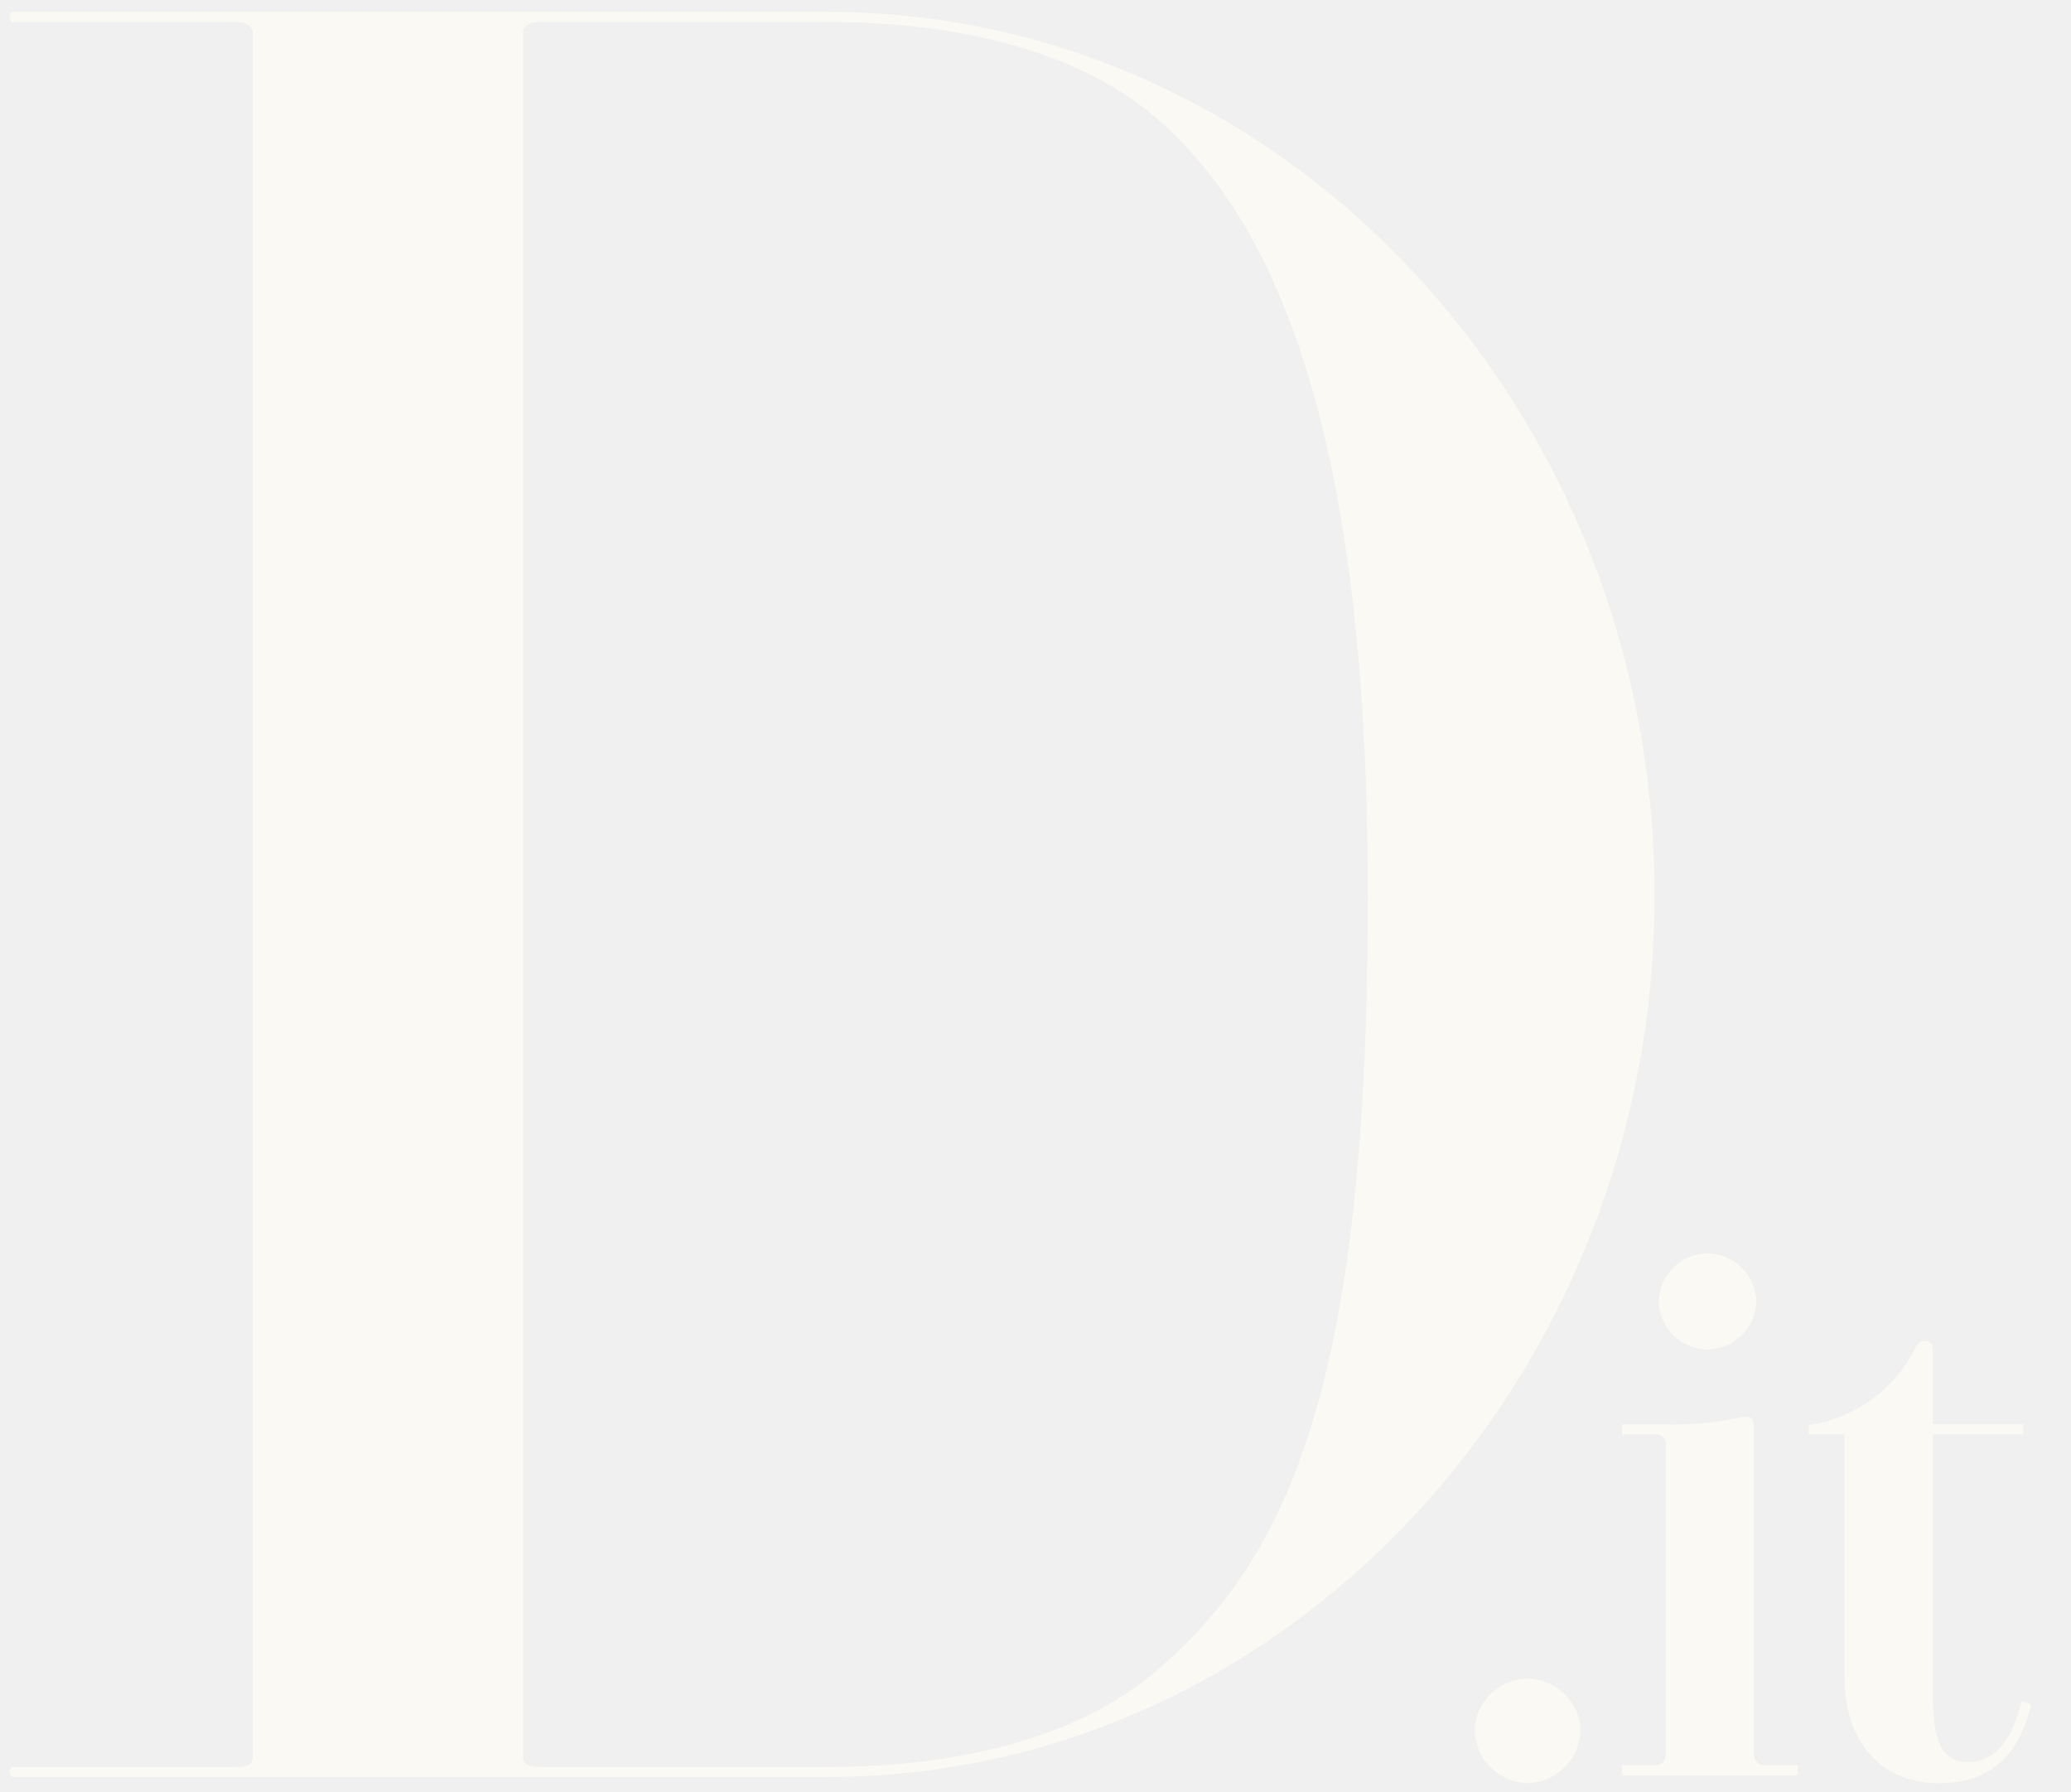
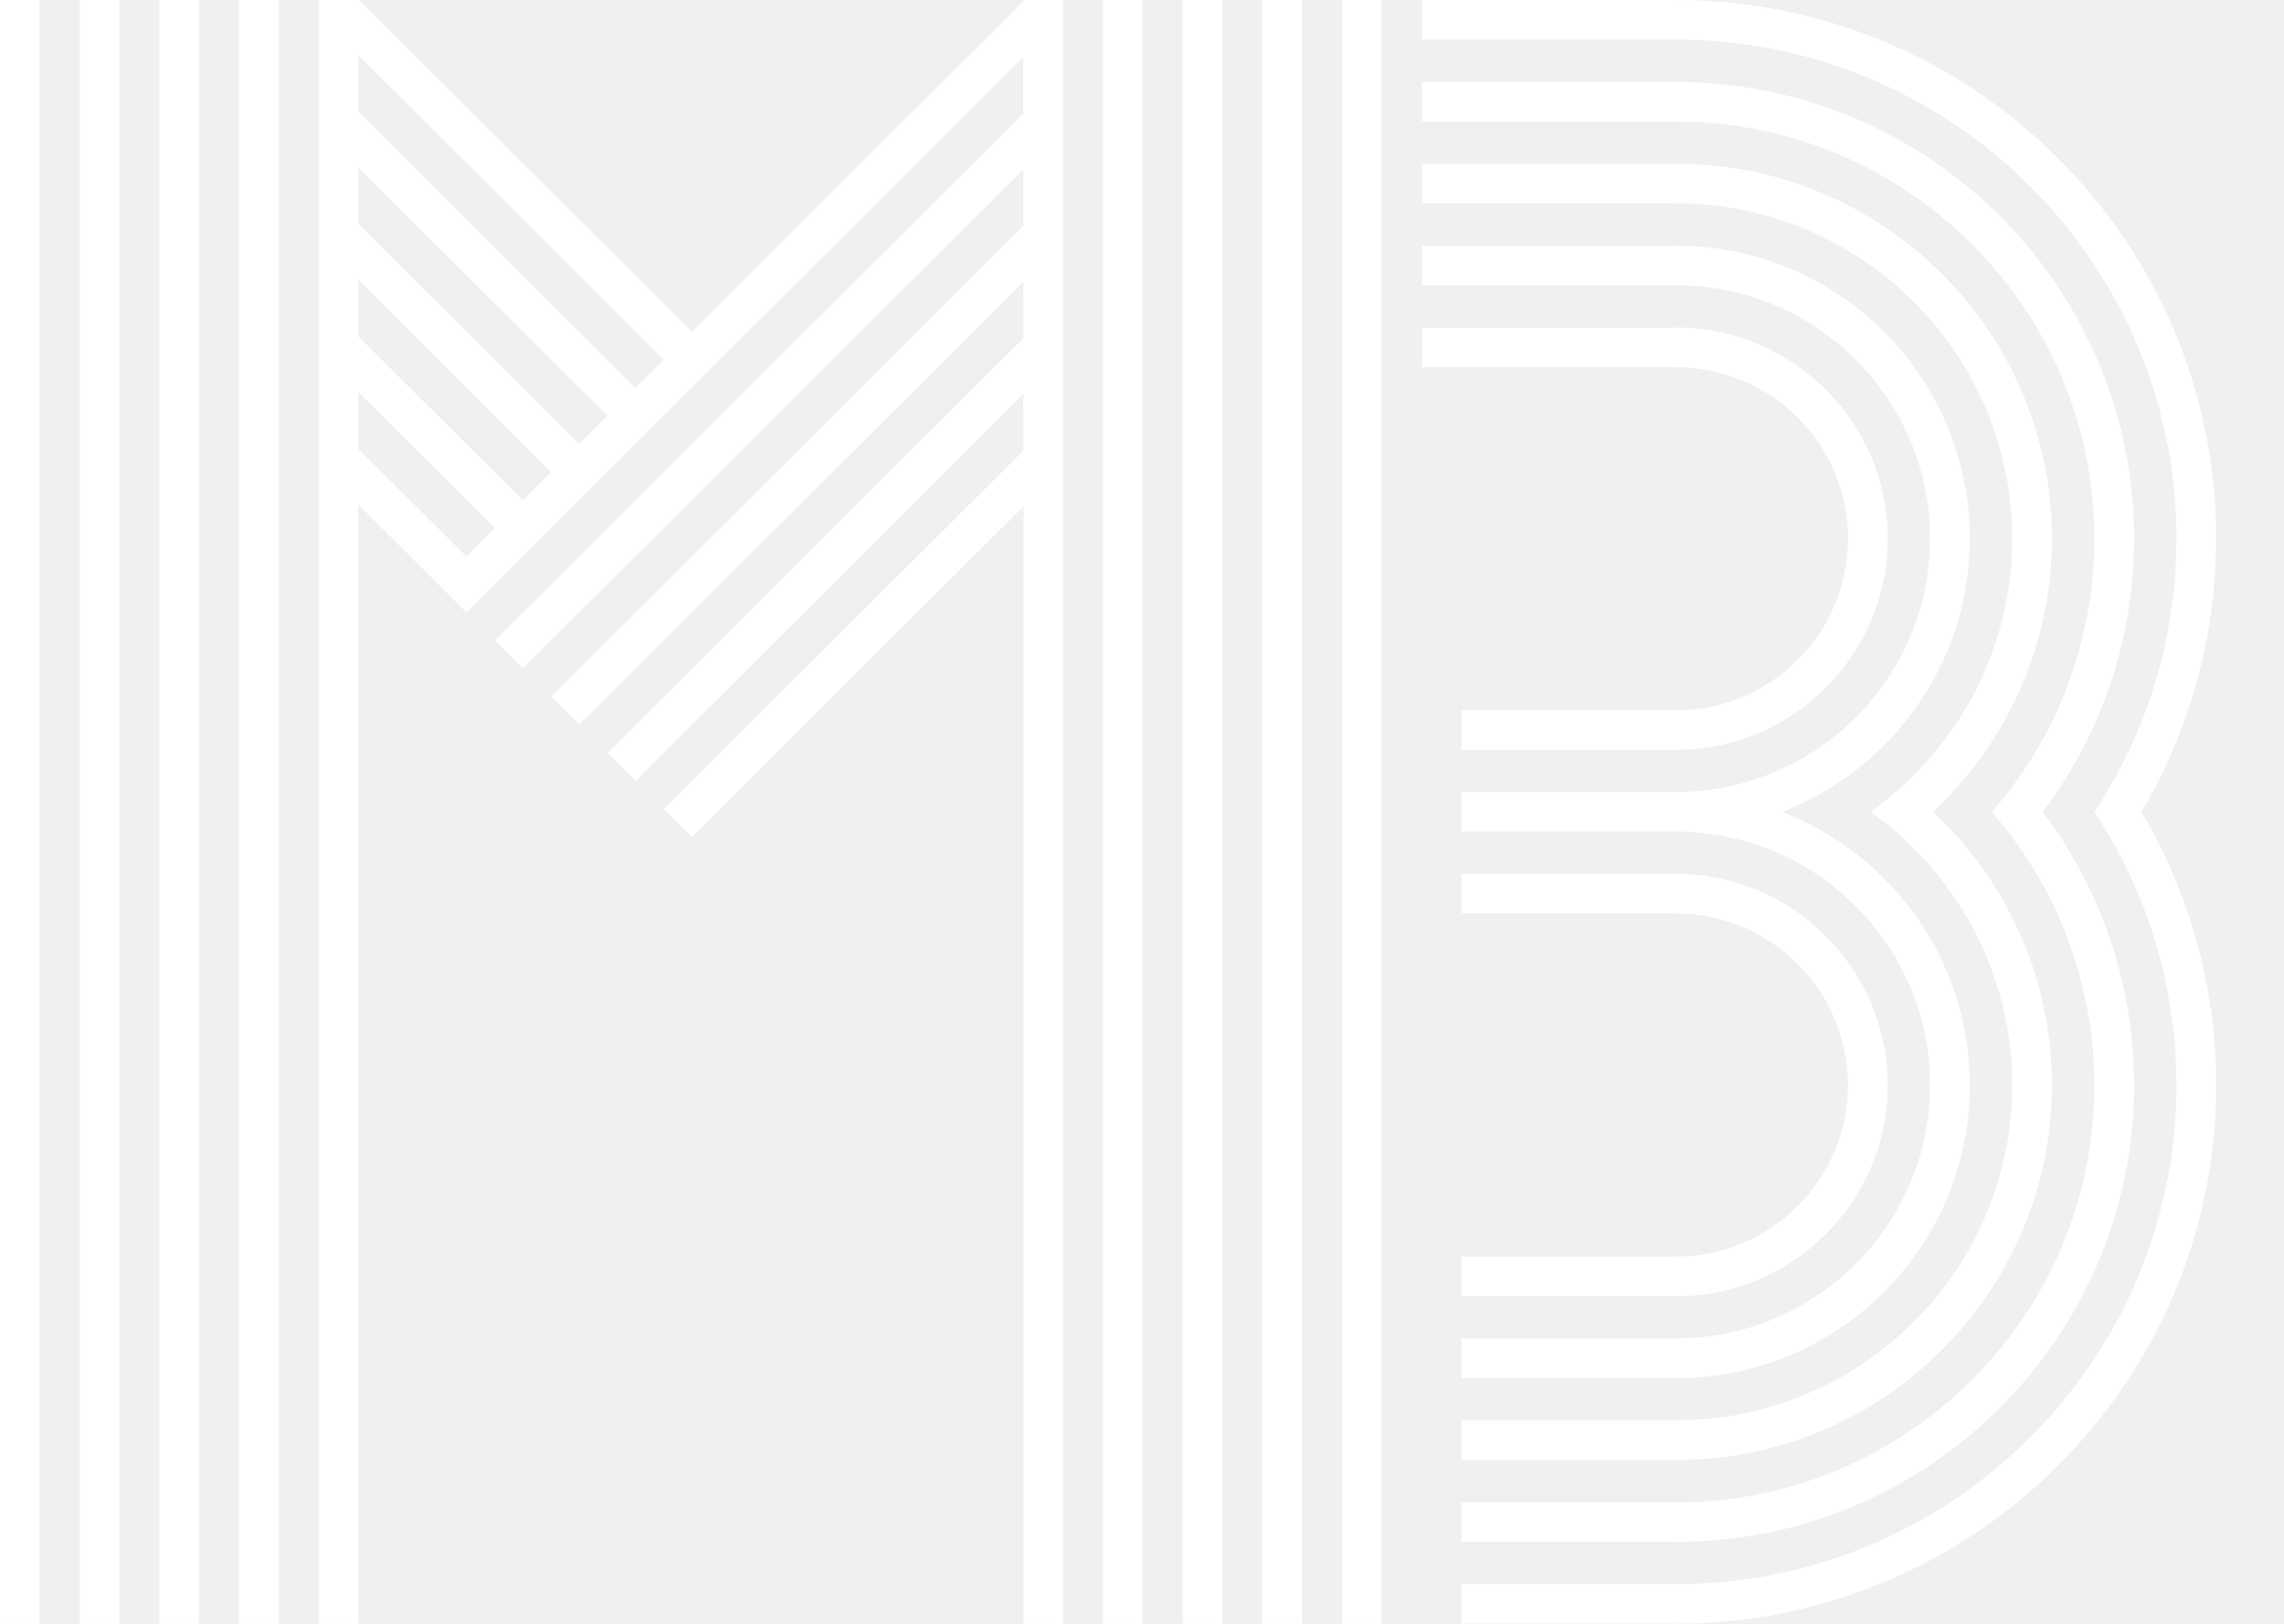
- <svg xmlns="http://www.w3.org/2000/svg" width="74" height="64" viewBox="0 0 74 64" fill="none">
-   <path d="M48.875 31.998C48.875 49.165 46.196 55.651 41.143 59.846C38.105 62.329 33.66 63.13 29.573 63.13H19.327C18.885 63.13 18.692 63.047 18.692 62.771V1.143C18.692 0.977 18.858 0.784 19.327 0.784H29.573C33.66 0.784 38.105 1.584 41.143 4.068C46.197 8.263 48.875 16.957 48.875 31.998ZM59.121 31.998C59.12 14.556 45.865 0.425 29.573 0.425H0.468C0.301 0.425 0.301 0.784 0.468 0.784H8.393C8.834 0.784 9.028 0.949 9.028 1.142V62.771C9.028 63.047 8.862 63.13 8.393 63.13H0.468C0.302 63.13 0.302 63.488 0.468 63.488H29.573C45.837 63.488 59.12 49.33 59.12 31.998L59.121 31.998ZM54.584 63.71C55.082 63.695 55.556 63.491 55.909 63.139C56.261 62.786 56.466 62.312 56.48 61.814C56.459 61.324 56.25 60.86 55.898 60.518C55.545 60.176 55.075 59.982 54.584 59.975C54.093 59.982 53.623 60.176 53.27 60.518C52.917 60.86 52.709 61.324 52.687 61.814C52.702 62.312 52.907 62.786 53.259 63.139C53.612 63.491 54.086 63.695 54.584 63.71ZM60.999 48.211C61.456 48.212 61.894 48.034 62.222 47.717C62.55 47.4 62.742 46.967 62.757 46.511C62.748 46.05 62.559 45.611 62.231 45.288C61.902 44.965 61.46 44.784 60.999 44.782C60.543 44.789 60.107 44.974 59.784 45.296C59.462 45.619 59.277 46.054 59.27 46.511C59.283 46.962 59.47 47.392 59.792 47.709C60.114 48.025 60.547 48.206 60.999 48.211ZM59.521 51.612V62.679C59.525 62.729 59.519 62.779 59.503 62.826C59.486 62.874 59.46 62.917 59.426 62.954C59.392 62.991 59.35 63.02 59.304 63.04C59.258 63.06 59.208 63.069 59.158 63.069H57.959V63.431H64.234V63.069H63.063C63.011 63.073 62.958 63.065 62.909 63.047C62.86 63.029 62.815 63 62.778 62.963C62.741 62.926 62.712 62.882 62.694 62.832C62.675 62.783 62.667 62.731 62.671 62.679V50.944C62.671 50.721 62.587 50.61 62.337 50.61C61.413 50.82 60.466 50.914 59.519 50.888H57.959V51.251H59.158C59.206 51.247 59.255 51.254 59.301 51.27C59.347 51.287 59.388 51.314 59.422 51.348C59.457 51.382 59.484 51.424 59.501 51.469C59.517 51.515 59.524 51.563 59.521 51.612ZM72.574 60.895L72.239 60.783C71.932 62.009 71.374 62.957 70.342 62.957C69.282 62.957 69.059 62.065 69.059 60.393V51.25H72.295V50.887H69.059V48.239C69.059 48.016 68.948 47.904 68.781 47.904C68.613 47.904 68.529 47.961 68.418 48.211C68.045 48.93 67.507 49.55 66.848 50.021C66.188 50.491 65.426 50.798 64.625 50.916V51.25H65.908V59.947C65.908 62.149 67.135 63.71 69.31 63.71C71.486 63.71 72.267 62.233 72.574 60.895Z" fill="#FBF9F4" />
+ <svg xmlns="http://www.w3.org/2000/svg" width="90" height="64" viewBox="0 0 90 64" fill="none">
+   <path d="M9.421 4.142V6.345V8.57V10.773V13.001V15.201V27.427V64H10.982V27.427V16.758V14.558V12.33V10.127V7.898V5.698V3.47V2.228V0H9.421V4.142Z" fill="white" />
+   <path d="M6.28 6.918V7.64V9.868V12.068V27.427V64H7.841V27.427V13.625V11.425V9.197V6.997V0H6.28V6.918Z" fill="white" />
+   <path d="M3.142 27.427V64H4.7V27.427V10.495V8.491V0H3.142V27.427Z" fill="white" />
+   <path d="M0 0V64H1.561V27.427V0H0.78H0Z" fill="white" />
+   <path d="M52.883 0V18.542V64H54.444V0H53.663H52.883Z" fill="white" />
+   <path d="M49.741 8.371V10.573V18.542V64H51.302V18.542V9.017V8.098V0H49.741V8.371Z" fill="white" />
+   <path d="M46.602 3.411V4.847V7.075V9.275V11.504V13.704V18.542V64H48.163V18.542V12.147V9.947V7.719V5.519V0H46.602V3.411Z" fill="white" />
+   <path d="M43.461 1.349V3.549V5.777V7.977V10.205V12.408V14.636V16.837V18.542V64H45.022V18.542V15.28V13.08V10.852V8.649V6.423V4.22V1.992V1.835V0H43.461V1.349Z" fill="white" />
+   <path d="M40.373 0H40.322V0.051L27.261 13.077L14.149 0H12.56V64H14.12V19.888L17.276 23.035L17.715 23.474L18.378 24.137L19.482 23.035L20.6 21.922L21.702 20.821L22.82 19.708L23.925 18.607L25.041 17.491L26.145 16.39L27.261 15.274L28.365 14.173L28.672 13.867L40.319 2.251V4.479L29.762 15.007L29.478 15.291L28.376 16.393L27.258 17.505L26.156 18.607L25.041 19.72L23.936 20.821L22.82 21.934L21.716 23.035L20.6 24.151L19.496 25.249L20.6 26.351L21.702 25.249L22.82 24.137L23.925 23.035L25.041 21.922L26.145 20.821L27.261 19.708L28.365 18.607L29.481 17.491L30.585 16.39L30.847 16.129L40.322 6.679V8.907L31.943 17.267L31.704 17.505L30.599 18.607L29.481 19.72L28.379 20.821L27.261 21.934L26.159 23.035L25.043 24.151L23.939 25.249L22.823 26.365L21.719 27.463L22.823 28.562L23.928 27.463L25.043 26.348L26.148 25.247L27.264 24.134L28.368 23.032L29.484 21.92L30.588 20.818L31.706 19.706L32.808 18.604L33.025 18.388L40.325 11.107V13.336L34.121 19.523L33.927 19.717L32.822 20.818L31.706 21.931L30.602 23.032L29.484 24.148L28.382 25.247L27.264 26.362L26.162 27.461L25.046 28.573L23.942 29.675L25.046 30.776L26.151 29.675L27.266 28.559L28.371 27.461L29.486 26.345L30.591 25.244L31.709 24.131L32.811 23.029L33.929 21.917L35.034 20.815L35.206 20.644L40.328 15.533V17.761L36.299 21.779L36.15 21.928L35.045 23.029L33.929 24.145L32.825 25.244L31.709 26.359L30.605 27.458L29.486 28.571L28.385 29.672L27.266 30.785L26.165 31.886L26.787 32.507L27.269 32.988L40.331 19.961V64H41.891V0H40.381H40.373ZM18.378 21.934L14.12 17.688V15.46L19.496 20.821L18.378 21.934ZM20.6 19.72L14.12 13.26V11.031L21.716 18.607L20.6 19.72ZM22.82 17.505L14.12 8.829V6.6L23.936 16.39L22.82 17.503V17.505ZM25.041 15.291L14.12 4.4V2.172L26.156 14.176L25.041 15.291Z" fill="white" />
+   <path d="M57.593 29.551H66.042C67.488 29.554 68.849 29.186 70.035 28.537C70.646 28.205 71.207 27.798 71.711 27.329C72.12 26.952 72.489 26.533 72.815 26.081C73.142 25.626 73.424 25.14 73.658 24.625C73.872 24.154 74.041 23.656 74.162 23.145C74.306 22.529 74.388 21.889 74.388 21.231C74.388 16.643 70.643 12.909 66.042 12.909V12.917H56.035V14.473H66.042C69.781 14.473 72.824 17.505 72.824 21.234C72.824 21.703 72.776 22.159 72.683 22.6C72.576 23.117 72.41 23.614 72.19 24.08C71.945 24.606 71.635 25.095 71.269 25.536C70.874 26.011 70.412 26.432 69.905 26.786C68.809 27.548 67.479 27.995 66.045 27.995H57.596V29.554L57.593 29.551ZM57.593 51.086H66.04V51.092C70.643 51.092 74.385 47.357 74.385 42.769C74.385 42.108 74.306 41.468 74.159 40.855C74.038 40.341 73.869 39.846 73.655 39.372C73.421 38.857 73.139 38.371 72.813 37.916C72.486 37.464 72.117 37.048 71.708 36.669C71.204 36.202 70.64 35.795 70.032 35.46C68.846 34.811 67.485 34.446 66.04 34.443H57.59V36.003H66.04C67.471 36.005 68.801 36.452 69.899 37.214C70.406 37.568 70.869 37.986 71.263 38.461C71.629 38.902 71.939 39.391 72.184 39.917C72.404 40.386 72.573 40.88 72.677 41.4C72.77 41.842 72.818 42.3 72.818 42.766C72.818 46.492 69.775 49.526 66.037 49.526H57.59V51.083L57.593 51.086ZM57.593 54.314H66.04V54.32C72.427 54.32 77.622 49.139 77.622 42.769C77.622 41.583 77.442 40.437 77.106 39.36C76.946 38.849 76.754 38.355 76.529 37.877C76.292 37.371 76.016 36.888 75.712 36.424C75.421 35.986 75.103 35.57 74.759 35.176C74.382 34.747 73.973 34.342 73.534 33.971C73.097 33.6 72.629 33.257 72.139 32.954C71.534 32.58 70.891 32.257 70.218 31.999C70.888 31.74 71.534 31.417 72.139 31.043C72.629 30.74 73.094 30.4 73.534 30.026C73.971 29.655 74.379 29.251 74.759 28.821C75.103 28.427 75.421 28.011 75.712 27.573C76.016 27.11 76.292 26.626 76.529 26.12C76.754 25.643 76.948 25.151 77.106 24.64C77.439 23.561 77.622 22.417 77.622 21.231C77.622 14.861 72.427 9.68 66.04 9.68V9.686H56.032V11.242H66.04C71.564 11.242 76.055 15.721 76.055 21.228C76.055 22.136 75.931 23.015 75.703 23.853C75.562 24.364 75.382 24.862 75.165 25.336C74.934 25.845 74.664 26.331 74.354 26.792C74.055 27.233 73.72 27.649 73.356 28.037C72.945 28.478 72.491 28.883 72.007 29.242C71.477 29.636 70.911 29.976 70.308 30.259C69.012 30.872 67.564 31.215 66.04 31.215H57.59V32.774H66.04C67.567 32.777 69.015 33.123 70.308 33.732C70.908 34.016 71.477 34.356 72.007 34.749C72.491 35.109 72.942 35.517 73.356 35.955C73.72 36.343 74.055 36.758 74.354 37.202C74.664 37.66 74.934 38.149 75.165 38.655C75.382 39.133 75.562 39.627 75.703 40.139C75.931 40.976 76.055 41.856 76.055 42.763C76.055 48.27 71.562 52.752 66.04 52.752H57.593V54.309V54.314ZM57.593 57.54H66.04V57.546C74.21 57.546 80.856 50.917 80.856 42.769C80.856 40.869 80.496 39.051 79.836 37.382C79.636 36.874 79.408 36.379 79.154 35.901C78.89 35.398 78.597 34.915 78.278 34.449C77.983 34.016 77.661 33.6 77.323 33.201C76.963 32.78 76.579 32.375 76.171 31.996C76.577 31.616 76.96 31.215 77.323 30.79C77.661 30.394 77.983 29.976 78.278 29.546C78.597 29.079 78.89 28.596 79.154 28.093C79.408 27.615 79.633 27.121 79.836 26.612C80.493 24.943 80.856 23.128 80.856 21.228C80.856 13.08 74.207 6.451 66.04 6.451V6.457H56.032V8.014H66.04C73.348 8.014 79.29 13.943 79.29 21.228C79.29 22.757 79.025 24.227 78.543 25.595C78.363 26.104 78.154 26.598 77.918 27.076C77.667 27.579 77.385 28.065 77.075 28.528C76.785 28.964 76.469 29.377 76.132 29.776C75.768 30.2 75.379 30.605 74.968 30.981C74.568 31.347 74.145 31.684 73.703 31.996C74.145 32.31 74.568 32.648 74.968 33.01C75.382 33.387 75.771 33.791 76.132 34.218C76.469 34.615 76.785 35.03 77.075 35.463C77.385 35.927 77.667 36.413 77.918 36.919C78.154 37.396 78.363 37.891 78.543 38.399C79.025 39.768 79.29 41.237 79.29 42.766C79.29 50.052 73.345 55.981 66.04 55.981H57.593V57.537V57.54ZM57.593 60.766H66.04V60.772C75.993 60.772 84.093 52.696 84.093 42.769C84.093 39.959 83.445 37.301 82.29 34.929C82.042 34.423 81.772 33.932 81.482 33.451C81.177 32.951 80.851 32.468 80.498 32.001C80.848 31.535 81.177 31.052 81.482 30.552C81.772 30.074 82.042 29.579 82.29 29.073C83.445 26.702 84.093 24.041 84.093 21.234C84.093 11.307 75.996 3.231 66.04 3.231H56.032V4.791H66.04C75.131 4.791 82.527 12.169 82.527 21.234C82.527 23.578 82.031 25.806 81.144 27.826C80.918 28.332 80.67 28.826 80.4 29.307C80.115 29.807 79.808 30.293 79.473 30.759C79.166 31.189 78.836 31.605 78.49 32.004C78.839 32.403 79.166 32.819 79.473 33.252C79.808 33.718 80.115 34.204 80.4 34.705C80.67 35.182 80.921 35.677 81.144 36.185C82.031 38.203 82.527 40.434 82.527 42.777C82.527 51.842 75.131 59.218 66.04 59.218H57.593V60.774V60.766ZM57.593 63.997V63.992H66.04V63.997C77.777 63.997 87.328 54.475 87.328 42.766C87.328 38.838 86.251 35.157 84.381 31.996C86.251 28.837 87.328 25.157 87.328 21.228C87.328 9.525 77.777 0 66.04 0H56.032V1.559H66.04C76.915 1.562 85.761 10.385 85.761 21.231C85.761 24.589 84.913 27.753 83.417 30.521C83.144 31.029 82.848 31.521 82.533 31.999C82.848 32.479 83.144 32.971 83.417 33.477C84.91 36.244 85.761 39.408 85.761 42.769C85.761 53.612 76.915 62.438 66.04 62.438H57.593V64V63.997Z" fill="white" />
</svg>
